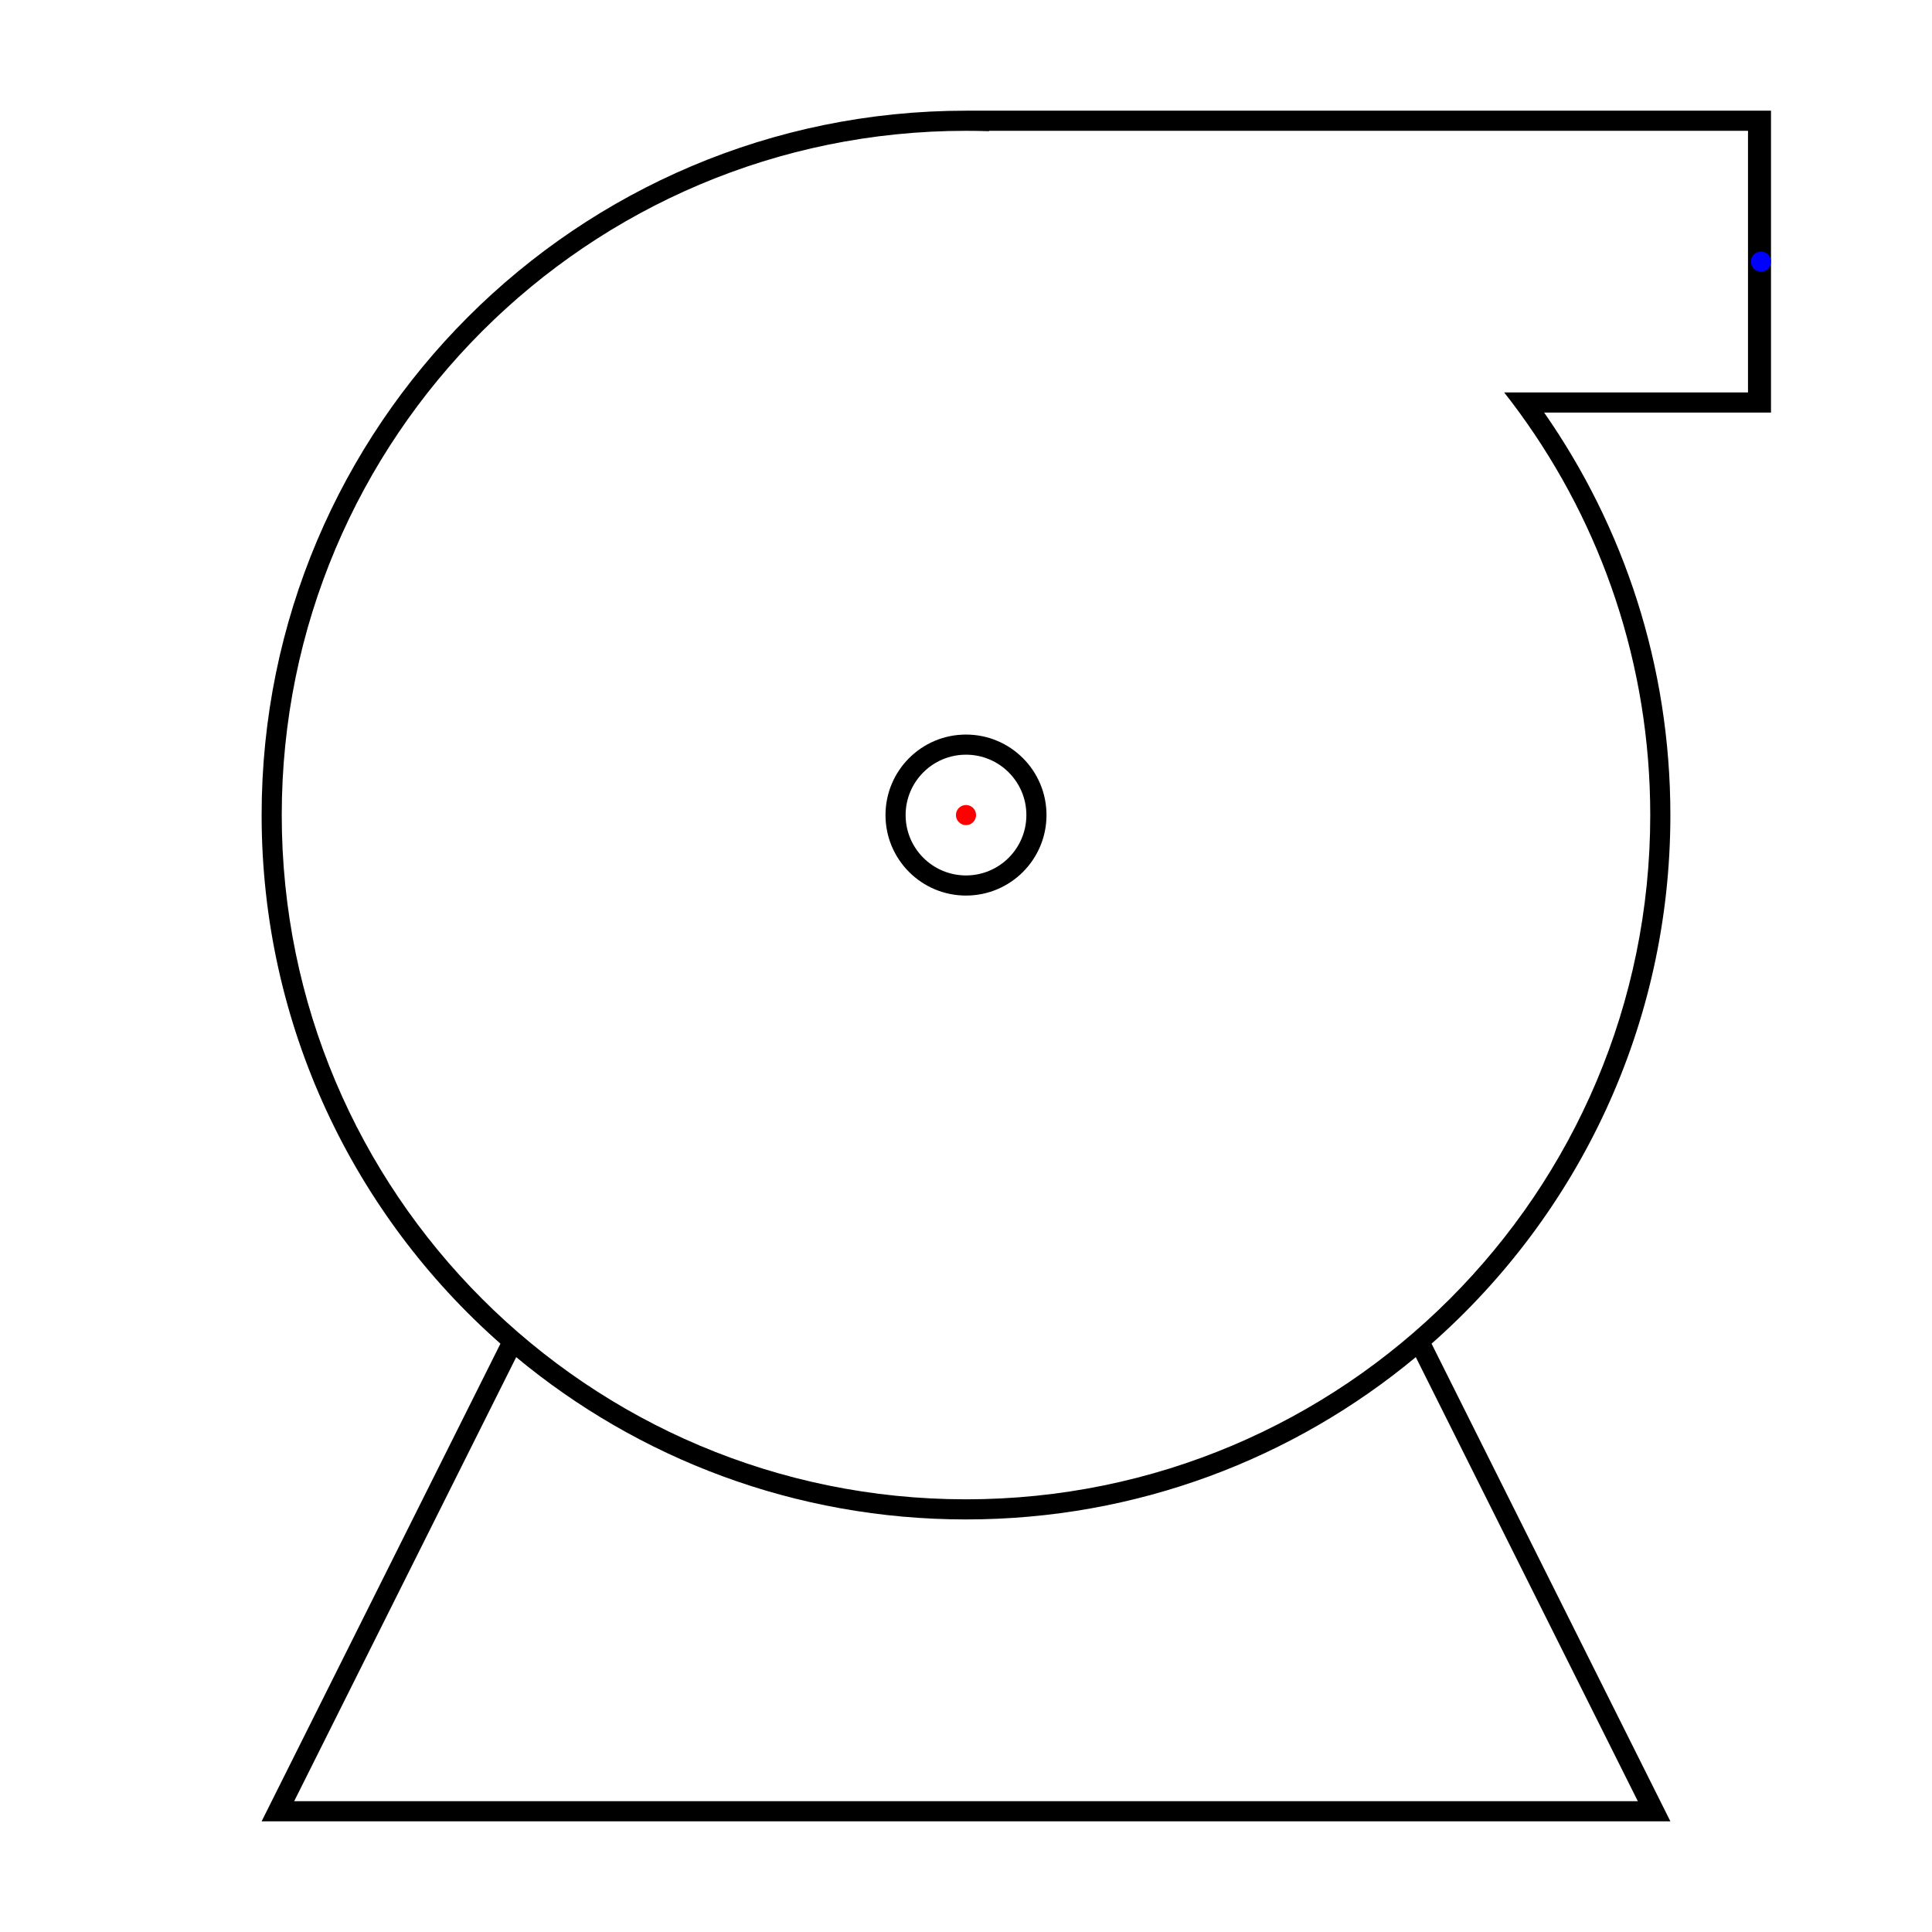
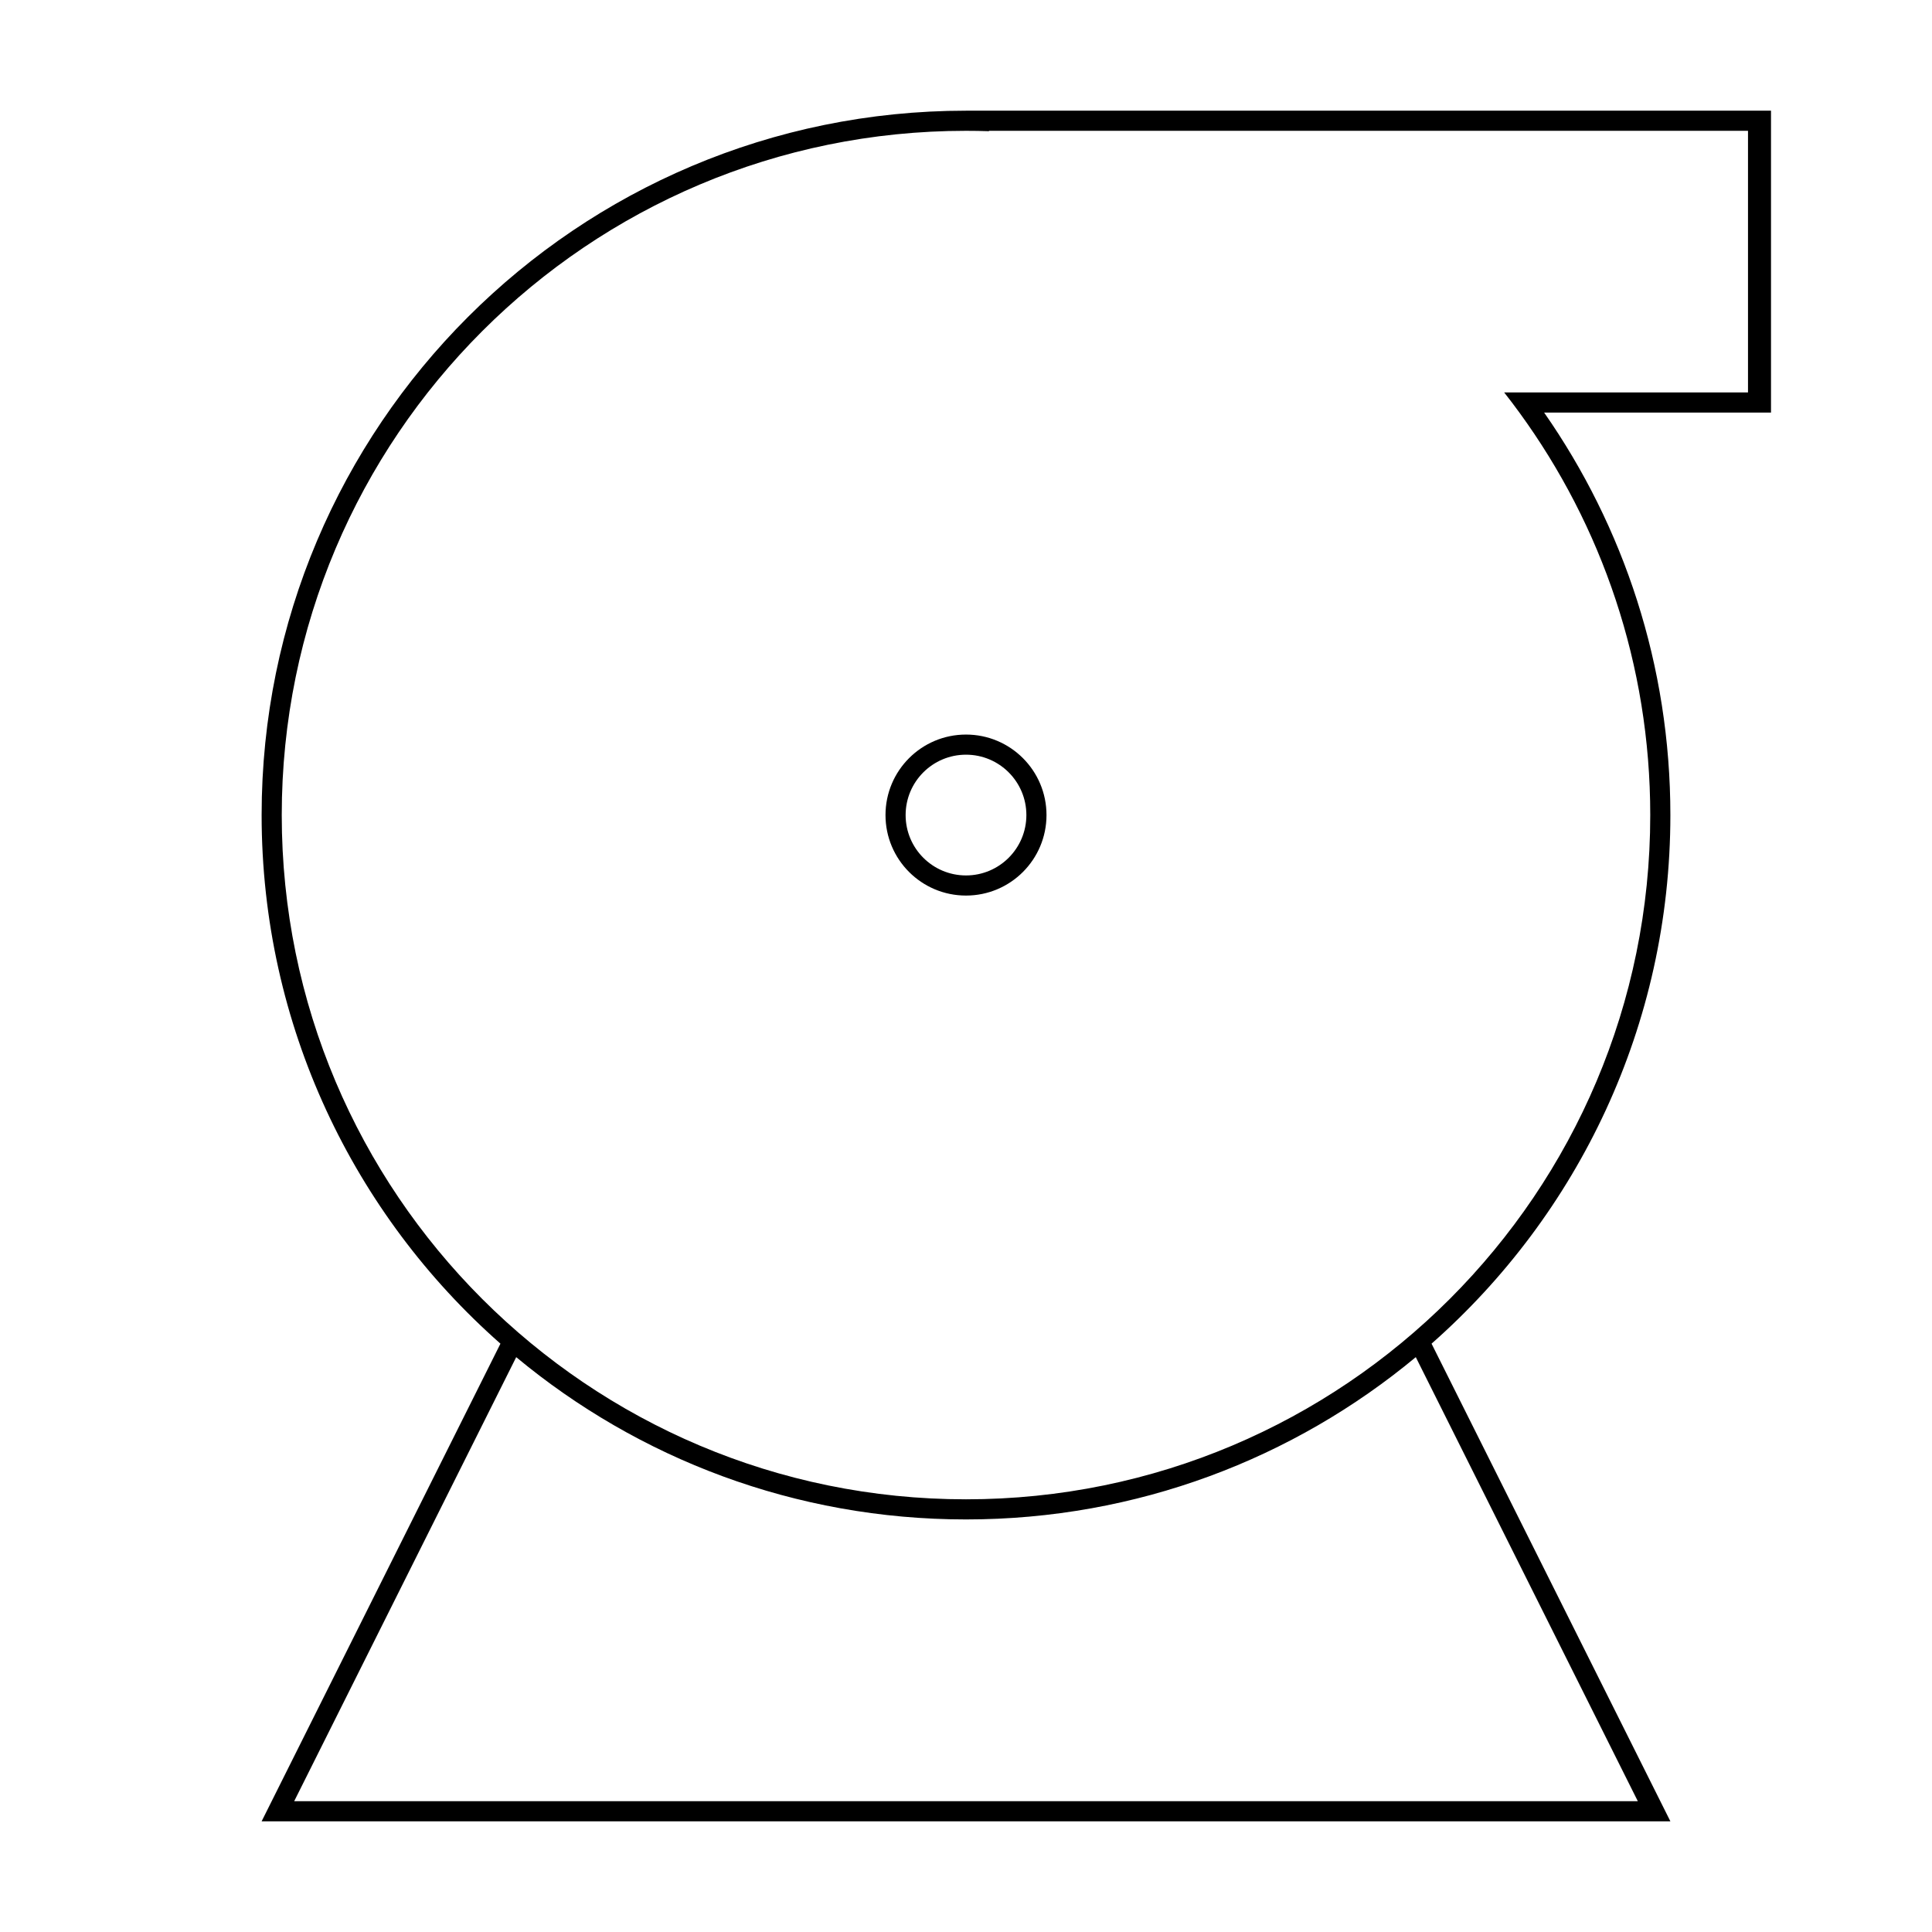
<svg xmlns="http://www.w3.org/2000/svg" width="96" height="96" viewBox="0 0 96 96" fill="black">
-   <g id="PP007A">
-     <g id="Symbol">
-       <path d="M52 40.5C52 42.709 50.209 44.5 48 44.5C45.791 44.5 44 42.709 44 40.5C44 38.291 45.791 36.5 48 36.5C50.209 36.5 52 38.291 52 40.5ZM51 40.5C51 38.843 49.657 37.5 48 37.5C46.343 37.5 45 38.843 45 40.5C45 42.157 46.343 43.5 48 43.5C49.657 43.5 51 42.157 51 40.5Z" />
-       <path d="M88 20.5H76.727C80.681 26.169 83 33.064 83 40.5C83 50.962 78.41 60.352 71.133 66.766L83 90.5H13L24.867 66.766C17.59 60.352 13 50.962 13 40.5C13 21.17 28.67 5.5 48 5.5H88V20.5ZM48 74.5C66.778 74.5 82 59.278 82 40.5C82 33.025 79.587 26.112 75.498 20.5C75.252 20.162 75 19.828 74.741 19.5H86.857V6.5H49.143V6.519C48.763 6.506 48.383 6.5 48 6.5C29.222 6.5 14 21.722 14 40.5C14 59.278 29.222 74.5 48 74.5ZM25.65 67.436L14.618 89.5H81.382L70.35 67.436C64.287 72.472 56.497 75.5 48 75.5C39.503 75.5 31.713 72.472 25.65 67.436Z" />
-     </g>
-     <g id="Annotations">
-       <circle id="annotation-connector-1-90" cx="87.5" cy="13" r="0.5" fill="blue" />
-       <circle id="annotation-connector-2-270" cx="48" cy="40.5" r="0.5" fill="red" />
-     </g>
+   <g>
+     <path d="M52 40.5C52 42.709 50.209 44.5 48 44.5C45.791 44.5 44 42.709 44 40.5C44 38.291 45.791 36.5 48 36.5C50.209 36.5 52 38.291 52 40.5ZM51 40.5C51 38.843 49.657 37.5 48 37.5C46.343 37.5 45 38.843 45 40.5C45 42.157 46.343 43.5 48 43.5C49.657 43.5 51 42.157 51 40.5Z" />
+     <path d="M88 20.5H76.727C80.681 26.169 83 33.064 83 40.5C83 50.962 78.41 60.352 71.133 66.766L83 90.5H13L24.867 66.766C17.59 60.352 13 50.962 13 40.5C13 21.17 28.67 5.5 48 5.5H88V20.5ZM48 74.5C66.778 74.5 82 59.278 82 40.5C82 33.025 79.587 26.112 75.498 20.5C75.252 20.162 75 19.828 74.741 19.5H86.857V6.5H49.143V6.519C48.763 6.506 48.383 6.5 48 6.5C29.222 6.5 14 21.722 14 40.5C14 59.278 29.222 74.5 48 74.5ZM25.65 67.436L14.618 89.5H81.382L70.35 67.436C64.287 72.472 56.497 75.5 48 75.5C39.503 75.5 31.713 72.472 25.65 67.436Z" />
  </g>
</svg>
